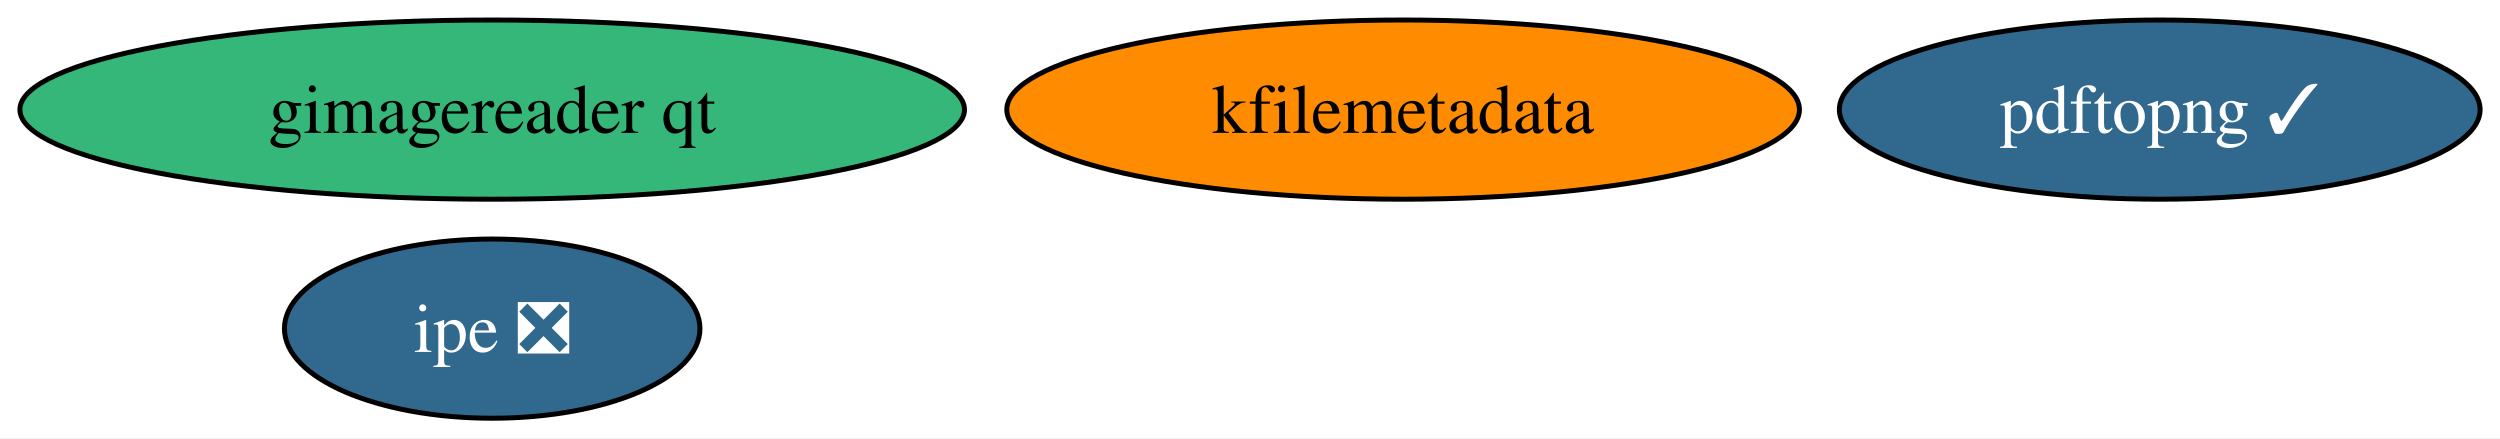
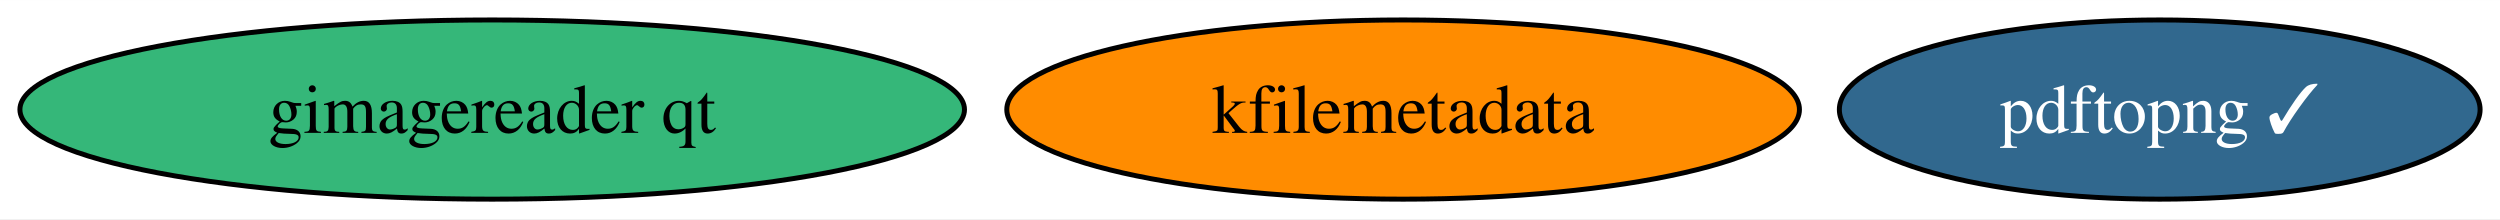
- <svg xmlns="http://www.w3.org/2000/svg" xmlns:xlink="http://www.w3.org/1999/xlink" width="502pt" height="88pt" viewBox="0.00 0.00 502.24 88.00">
-   <g id="graph0" class="graph" transform="scale(1 1) rotate(0) translate(4 84)">
-     <polygon fill="white" stroke="none" points="-4,4 -4,-84 498.24,-84 498.24,4 -4,4" />
+ <svg xmlns="http://www.w3.org/2000/svg" xmlns:xlink="http://www.w3.org/1999/xlink" width="502pt" height="44pt" viewBox="0.00 0.00 502.24 44.00">
+   <g id="graph0" class="graph" transform="scale(1 1) rotate(0) translate(4 40)">
+     <polygon fill="white" stroke="none" points="-4,4 -4,-40 498.24,-40 498.24,4 -4,4" />
    <g id="node1" class="node">
      <g id="a_node1">
        <a xlink:href="https://github.com/conda-forge/kfilemetadata-feedstock" xlink:title="kfilemetadata">
-           <ellipse fill="#ff8c00" stroke="black" cx="277.88" cy="-62" rx="79.62" ry="18" />
-           <text text-anchor="middle" x="277.88" y="-57.33" font-family="Times,serif" font-size="14.00">kfilemetadata</text>
+           <ellipse fill="#ff8c00" stroke="black" cx="277.88" cy="-18" rx="79.62" ry="18" />
+           <text text-anchor="middle" x="277.88" y="-13.32" font-family="Times,serif" font-size="14.00">kfilemetadata</text>
        </a>
      </g>
    </g>
    <g id="node2" class="node">
      <g id="a_node2">
-         <a xlink:href="https://github.com/conda-forge/ipe-feedstock/pull/30" xlink:title="ipe ❎">
-           <ellipse fill="#31688e" stroke="black" cx="94.88" cy="-18" rx="41.74" ry="18" />
-           <text text-anchor="middle" x="94.88" y="-13.32" font-family="Times,serif" font-size="14.00" fill="white">ipe ❎</text>
+         <a xlink:href="https://github.com/conda-forge/gimagereader-qt-feedstock" xlink:title="gimagereader qt">
+           <ellipse fill="#35b779" stroke="black" cx="94.88" cy="-18" rx="94.88" ry="18" />
+           <text text-anchor="middle" x="94.88" y="-13.32" font-family="Times,serif" font-size="14.00">gimagereader qt</text>
        </a>
      </g>
    </g>
    <g id="node3" class="node">
      <g id="a_node3">
-         <a xlink:href="https://github.com/conda-forge/gimagereader-qt-feedstock" xlink:title="gimagereader qt">
-           <ellipse fill="#35b779" stroke="black" cx="94.88" cy="-62" rx="94.88" ry="18" />
-           <text text-anchor="middle" x="94.88" y="-57.33" font-family="Times,serif" font-size="14.00">gimagereader qt</text>
-         </a>
-       </g>
-     </g>
-     <g id="node4" class="node">
-       <g id="a_node4">
        <a xlink:href="https://github.com/conda-forge/pdftopng-feedstock/pull/22" xlink:title="pdftopng ✓">
-           <ellipse fill="#31688e" stroke="black" cx="429.88" cy="-62" rx="64.36" ry="18" />
-           <text text-anchor="middle" x="429.88" y="-57.33" font-family="Times,serif" font-size="14.00" fill="white">pdftopng ✓</text>
+           <ellipse fill="#31688e" stroke="black" cx="429.88" cy="-18" rx="64.36" ry="18" />
+           <text text-anchor="middle" x="429.88" y="-13.32" font-family="Times,serif" font-size="14.00" fill="white">pdftopng ✓</text>
        </a>
      </g>
    </g>
  </g>
</svg>
